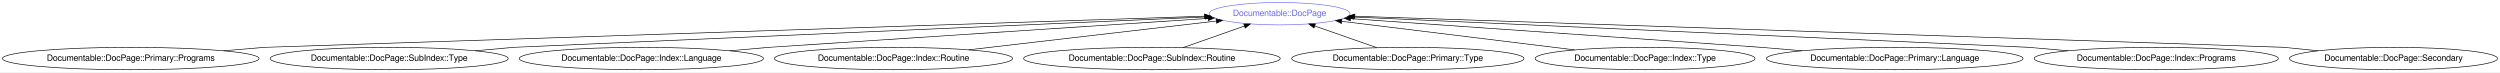
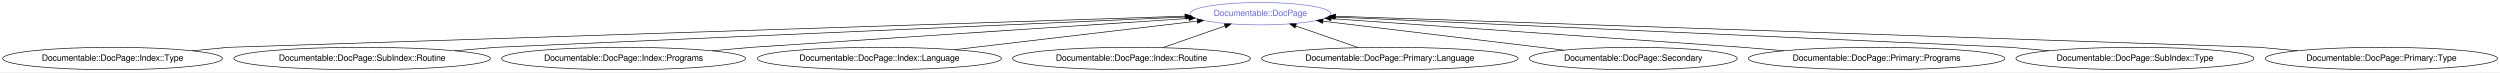
- <svg xmlns="http://www.w3.org/2000/svg" xmlns:xlink="http://www.w3.org/1999/xlink" width="4015pt" height="116pt" viewBox="0.00 0.00 4015.07 116.00">
+ <svg xmlns="http://www.w3.org/2000/svg" xmlns:xlink="http://www.w3.org/1999/xlink" width="4016pt" height="116pt" viewBox="0.00 0.00 4016.32 116.00">
  <g id="graph0" class="graph" transform="scale(1 1) rotate(0) translate(4 112)">
-     <polygon fill="#ffffff" stroke="transparent" points="-4,4 -4,-112 4011.067,-112 4011.067,4 -4,4" />
+     <polygon fill="#ffffff" stroke="transparent" points="-4,4 -4,-112 4012.318,-112 4012.318,4 -4,4" />
    <g id="node1" class="node">
      <g id="a_node1">
        <a xlink:href="/type/Documentable::DocPage" xlink:title="Documentable::DocPage">
-           <ellipse fill="none" stroke="#6666ff" cx="2051.032" cy="-90" rx="113.18" ry="18" />
-           <text text-anchor="middle" x="2051.032" y="-86.3" font-family="FreeSans" font-size="14.00" fill="#6666ff">Documentable::DocPage</text>
+           <ellipse fill="none" stroke="#6666ff" cx="2020.784" cy="-90" rx="113.18" ry="18" />
+           <text text-anchor="middle" x="2020.784" y="-86.3" font-family="FreeSans" font-size="14.00" fill="#6666ff">Documentable::DocPage</text>
        </a>
      </g>
    </g>
    <g id="node2" class="node">
      <g id="a_node2">
-         <a xlink:href="/type/Documentable::DocPage::Primary::Programs" xlink:title="Documentable::DocPage::Primary::Programs">
-           <ellipse fill="none" stroke="#000000" cx="206.032" cy="-18" rx="206.063" ry="18" />
-           <text text-anchor="middle" x="206.032" y="-14.3" font-family="FreeSans" font-size="14.00" fill="#000000">Documentable::DocPage::Primary::Programs</text>
+         <a xlink:href="/type/Documentable::DocPage::Index::Type" xlink:title="Documentable::DocPage::Index::Type">
+           <ellipse fill="none" stroke="#000000" cx="176.784" cy="-18" rx="176.569" ry="18" />
+           <text text-anchor="middle" x="176.784" y="-14.3" font-family="FreeSans" font-size="14.00" fill="#000000">Documentable::DocPage::Index::Type</text>
        </a>
      </g>
    </g>
    <g id="edge1" class="edge">
-       <path fill="none" stroke="#000000" d="M355.063,-30.477C391.89,-33.56 421.032,-36 421.032,-36 421.032,-36 1552.682,-73.49 1930.144,-85.995" />
-       <polygon fill="#000000" stroke="#000000" points="1930.166,-89.498 1940.277,-86.331 1930.398,-82.501 1930.166,-89.498" />
+       <path fill="none" stroke="#000000" d="M304.952,-30.403C337.17,-33.521 362.784,-36 362.784,-36 362.784,-36 1517.219,-73.599 1899.487,-86.049" />
+       <polygon fill="#000000" stroke="#000000" points="1899.638,-89.556 1909.747,-86.384 1899.866,-82.56 1899.638,-89.556" />
    </g>
    <g id="node3" class="node">
      <g id="a_node3">
-         <a xlink:href="/type/Documentable::DocPage::SubIndex::Type" xlink:title="Documentable::DocPage::SubIndex::Type">
-           <ellipse fill="none" stroke="#000000" cx="621.032" cy="-18" rx="191.166" ry="18" />
-           <text text-anchor="middle" x="621.032" y="-14.3" font-family="FreeSans" font-size="14.00" fill="#000000">Documentable::DocPage::SubIndex::Type</text>
+         <a xlink:href="/type/Documentable::DocPage::SubIndex::Routine" xlink:title="Documentable::DocPage::SubIndex::Routine">
+           <ellipse fill="none" stroke="#000000" cx="577.784" cy="-18" rx="206.063" ry="18" />
+           <text text-anchor="middle" x="577.784" y="-14.3" font-family="FreeSans" font-size="14.00" fill="#000000">Documentable::DocPage::SubIndex::Routine</text>
        </a>
      </g>
    </g>
    <g id="edge2" class="edge">
-       <path fill="none" stroke="#000000" d="M759.393,-30.453C793.779,-33.547 821.032,-36 821.032,-36 821.032,-36 1622.54,-71.188 1931.541,-84.754" />
-       <polygon fill="#000000" stroke="#000000" points="1931.734,-88.266 1941.877,-85.208 1932.041,-81.272 1931.734,-88.266" />
+       <path fill="none" stroke="#000000" d="M726.816,-30.477C763.642,-33.56 792.784,-36 792.784,-36 792.784,-36 1592.511,-71.167 1901.211,-84.742" />
+       <polygon fill="#000000" stroke="#000000" points="1901.394,-88.253 1911.538,-85.196 1901.701,-81.26 1901.394,-88.253" />
    </g>
    <g id="node4" class="node">
      <g id="a_node4">
-         <a xlink:href="/type/Documentable::DocPage::Index::Language" xlink:title="Documentable::DocPage::Index::Language">
-           <ellipse fill="none" stroke="#000000" cx="1026.032" cy="-18" rx="196.065" ry="18" />
-           <text text-anchor="middle" x="1026.032" y="-14.3" font-family="FreeSans" font-size="14.00" fill="#000000">Documentable::DocPage::Index::Language</text>
+         <a xlink:href="/type/Documentable::DocPage::Index::Programs" xlink:title="Documentable::DocPage::Index::Programs">
+           <ellipse fill="none" stroke="#000000" cx="997.784" cy="-18" rx="196.065" ry="18" />
+           <text text-anchor="middle" x="997.784" y="-14.3" font-family="FreeSans" font-size="14.00" fill="#000000">Documentable::DocPage::Index::Programs</text>
        </a>
      </g>
    </g>
    <g id="edge3" class="edge">
-       <path fill="none" stroke="#000000" d="M1167.852,-30.453C1203.097,-33.547 1231.032,-36 1231.032,-36 1231.032,-36 1710.434,-67.57 1936.122,-82.433" />
-       <polygon fill="#000000" stroke="#000000" points="1936.137,-85.941 1946.345,-83.106 1936.597,-78.956 1936.137,-85.941" />
+       <path fill="none" stroke="#000000" d="M1140.015,-30.428C1175.565,-33.534 1203.784,-36 1203.784,-36 1203.784,-36 1680.832,-67.531 1905.87,-82.405" />
+       <polygon fill="#000000" stroke="#000000" points="1905.856,-85.911 1916.065,-83.079 1906.318,-78.927 1905.856,-85.911" />
    </g>
    <g id="node5" class="node">
      <g id="a_node5">
-         <a xlink:href="/type/Documentable::DocPage::Index::Routine" xlink:title="Documentable::DocPage::Index::Routine">
-           <ellipse fill="none" stroke="#000000" cx="1431.032" cy="-18" rx="191.166" ry="18" />
-           <text text-anchor="middle" x="1431.032" y="-14.3" font-family="FreeSans" font-size="14.00" fill="#000000">Documentable::DocPage::Index::Routine</text>
+         <a xlink:href="/type/Documentable::DocPage::Index::Language" xlink:title="Documentable::DocPage::Index::Language">
+           <ellipse fill="none" stroke="#000000" cx="1408.784" cy="-18" rx="196.065" ry="18" />
+           <text text-anchor="middle" x="1408.784" y="-14.3" font-family="FreeSans" font-size="14.00" fill="#000000">Documentable::DocPage::Index::Language</text>
        </a>
      </g>
    </g>
    <g id="edge4" class="edge">
-       <path fill="none" stroke="#000000" d="M1551.677,-32.01C1667.484,-45.459 1840.437,-65.544 1949.413,-78.199" />
-       <polygon fill="#000000" stroke="#000000" points="1949.091,-81.685 1959.428,-79.362 1949.899,-74.732 1949.091,-81.685" />
+       <path fill="none" stroke="#000000" d="M1529.696,-32.225C1643.59,-45.624 1812.282,-65.47 1919.341,-78.066" />
+       <polygon fill="#000000" stroke="#000000" points="1919.165,-81.569 1929.505,-79.261 1919.983,-74.617 1919.165,-81.569" />
    </g>
    <g id="node6" class="node">
      <g id="a_node6">
-         <a xlink:href="/type/Documentable::DocPage::SubIndex::Routine" xlink:title="Documentable::DocPage::SubIndex::Routine">
-           <ellipse fill="none" stroke="#000000" cx="1846.032" cy="-18" rx="206.063" ry="18" />
-           <text text-anchor="middle" x="1846.032" y="-14.3" font-family="FreeSans" font-size="14.00" fill="#000000">Documentable::DocPage::SubIndex::Routine</text>
+         <a xlink:href="/type/Documentable::DocPage::Index::Routine" xlink:title="Documentable::DocPage::Index::Routine">
+           <ellipse fill="none" stroke="#000000" cx="1813.784" cy="-18" rx="191.166" ry="18" />
+           <text text-anchor="middle" x="1813.784" y="-14.3" font-family="FreeSans" font-size="14.00" fill="#000000">Documentable::DocPage::Index::Routine</text>
        </a>
      </g>
    </g>
    <g id="edge5" class="edge">
-       <path fill="none" stroke="#000000" d="M1895.918,-35.521C1925.648,-45.963 1963.48,-59.25 1994.339,-70.088" />
-       <polygon fill="#000000" stroke="#000000" points="1993.499,-73.503 2004.094,-73.514 1995.819,-66.898 1993.499,-73.503" />
+       <path fill="none" stroke="#000000" d="M1863.893,-35.429C1894.147,-45.952 1932.781,-59.39 1964.141,-70.298" />
+       <polygon fill="#000000" stroke="#000000" points="1963.028,-73.616 1973.623,-73.596 1965.328,-67.005 1963.028,-73.616" />
    </g>
    <g id="node7" class="node">
      <g id="a_node7">
-         <a xlink:href="/type/Documentable::DocPage::Primary::Type" xlink:title="Documentable::DocPage::Primary::Type">
-           <ellipse fill="none" stroke="#000000" cx="2257.032" cy="-18" rx="186.567" ry="18" />
-           <text text-anchor="middle" x="2257.032" y="-14.3" font-family="FreeSans" font-size="14.00" fill="#000000">Documentable::DocPage::Primary::Type</text>
+         <a xlink:href="/type/Documentable::DocPage::Primary::Language" xlink:title="Documentable::DocPage::Primary::Language">
+           <ellipse fill="none" stroke="#000000" cx="2228.784" cy="-18" rx="206.063" ry="18" />
+           <text text-anchor="middle" x="2228.784" y="-14.3" font-family="FreeSans" font-size="14.00" fill="#000000">Documentable::DocPage::Primary::Language</text>
        </a>
      </g>
    </g>
    <g id="edge6" class="edge">
-       <path fill="none" stroke="#000000" d="M2207.165,-35.429C2177.187,-45.907 2138.941,-59.275 2107.805,-70.157" />
-       <polygon fill="#000000" stroke="#000000" points="2106.251,-66.992 2097.966,-73.596 2108.56,-73.6 2106.251,-66.992" />
+       <path fill="none" stroke="#000000" d="M2178.168,-35.521C2147.763,-46.046 2109.006,-59.462 2077.562,-70.346" />
+       <polygon fill="#000000" stroke="#000000" points="2076.36,-67.058 2068.055,-73.637 2078.65,-73.673 2076.36,-67.058" />
    </g>
    <g id="node8" class="node">
      <g id="a_node8">
-         <a xlink:href="/type/Documentable::DocPage::Index::Type" xlink:title="Documentable::DocPage::Index::Type">
-           <ellipse fill="none" stroke="#000000" cx="2638.032" cy="-18" rx="176.569" ry="18" />
-           <text text-anchor="middle" x="2638.032" y="-14.3" font-family="FreeSans" font-size="14.00" fill="#000000">Documentable::DocPage::Index::Type</text>
+         <a xlink:href="/type/Documentable::DocPage::Secondary" xlink:title="Documentable::DocPage::Secondary">
+           <ellipse fill="none" stroke="#000000" cx="2619.784" cy="-18" rx="167.07" ry="18" />
+           <text text-anchor="middle" x="2619.784" y="-14.3" font-family="FreeSans" font-size="14.00" fill="#000000">Documentable::DocPage::Secondary</text>
        </a>
      </g>
    </g>
    <g id="edge7" class="edge">
-       <path fill="none" stroke="#000000" d="M2524.852,-31.882C2416.52,-45.17 2254.674,-65.022 2150.984,-77.74" />
-       <polygon fill="#000000" stroke="#000000" points="2150.323,-74.295 2140.823,-78.986 2151.175,-81.243 2150.323,-74.295" />
+       <path fill="none" stroke="#000000" d="M2508.17,-31.416C2397.177,-44.758 2228.432,-65.041 2121.442,-77.901" />
+       <polygon fill="#000000" stroke="#000000" points="2120.796,-74.453 2111.285,-79.122 2121.631,-81.403 2120.796,-74.453" />
    </g>
    <g id="node9" class="node">
      <g id="a_node9">
-         <a xlink:href="/type/Documentable::DocPage::Primary::Language" xlink:title="Documentable::DocPage::Primary::Language">
-           <ellipse fill="none" stroke="#000000" cx="3039.032" cy="-18" rx="206.063" ry="18" />
-           <text text-anchor="middle" x="3039.032" y="-14.3" font-family="FreeSans" font-size="14.00" fill="#000000">Documentable::DocPage::Primary::Language</text>
+         <a xlink:href="/type/Documentable::DocPage::Primary::Programs" xlink:title="Documentable::DocPage::Primary::Programs">
+           <ellipse fill="none" stroke="#000000" cx="3010.784" cy="-18" rx="206.063" ry="18" />
+           <text text-anchor="middle" x="3010.784" y="-14.3" font-family="FreeSans" font-size="14.00" fill="#000000">Documentable::DocPage::Primary::Programs</text>
        </a>
      </g>
    </g>
    <g id="edge8" class="edge">
-       <path fill="none" stroke="#000000" d="M2890,-30.477C2853.174,-33.56 2824.032,-36 2824.032,-36 2824.032,-36 2379.908,-67.025 2164.941,-82.043" />
-       <polygon fill="#000000" stroke="#000000" points="2164.612,-78.557 2154.881,-82.745 2165.1,-85.54 2164.612,-78.557" />
+       <path fill="none" stroke="#000000" d="M2861.753,-30.477C2824.926,-33.56 2795.784,-36 2795.784,-36 2795.784,-36 2349.947,-67.065 2134.579,-82.071" />
+       <polygon fill="#000000" stroke="#000000" points="2134.233,-78.587 2124.5,-82.773 2134.719,-85.57 2134.233,-78.587" />
    </g>
    <g id="node10" class="node">
      <g id="a_node10">
-         <a xlink:href="/type/Documentable::DocPage::Index::Programs" xlink:title="Documentable::DocPage::Index::Programs">
-           <ellipse fill="none" stroke="#000000" cx="3459.032" cy="-18" rx="196.065" ry="18" />
-           <text text-anchor="middle" x="3459.032" y="-14.3" font-family="FreeSans" font-size="14.00" fill="#000000">Documentable::DocPage::Index::Programs</text>
+         <a xlink:href="/type/Documentable::DocPage::SubIndex::Type" xlink:title="Documentable::DocPage::SubIndex::Type">
+           <ellipse fill="none" stroke="#000000" cx="3425.784" cy="-18" rx="191.166" ry="18" />
+           <text text-anchor="middle" x="3425.784" y="-14.3" font-family="FreeSans" font-size="14.00" fill="#000000">Documentable::DocPage::SubIndex::Type</text>
        </a>
      </g>
    </g>
    <g id="edge9" class="edge">
-       <path fill="none" stroke="#000000" d="M3317.211,-30.453C3281.966,-33.547 3254.032,-36 3254.032,-36 3254.032,-36 2473.864,-71.02 2170.077,-84.656" />
-       <polygon fill="#000000" stroke="#000000" points="2169.745,-81.168 2159.912,-85.113 2170.059,-88.161 2169.745,-81.168" />
+       <path fill="none" stroke="#000000" d="M3287.423,-30.453C3253.037,-33.547 3225.784,-36 3225.784,-36 3225.784,-36 2444.32,-71.02 2140.027,-84.656" />
+       <polygon fill="#000000" stroke="#000000" points="2139.679,-81.168 2129.845,-85.113 2139.992,-88.161 2139.679,-81.168" />
    </g>
    <g id="node11" class="node">
      <g id="a_node11">
-         <a xlink:href="/type/Documentable::DocPage::Secondary" xlink:title="Documentable::DocPage::Secondary">
-           <ellipse fill="none" stroke="#000000" cx="3840.032" cy="-18" rx="167.07" ry="18" />
-           <text text-anchor="middle" x="3840.032" y="-14.3" font-family="FreeSans" font-size="14.00" fill="#000000">Documentable::DocPage::Secondary</text>
+         <a xlink:href="/type/Documentable::DocPage::Primary::Type" xlink:title="Documentable::DocPage::Primary::Type">
+           <ellipse fill="none" stroke="#000000" cx="3821.784" cy="-18" rx="186.567" ry="18" />
+           <text text-anchor="middle" x="3821.784" y="-14.3" font-family="FreeSans" font-size="14.00" fill="#000000">Documentable::DocPage::Primary::Type</text>
        </a>
      </g>
    </g>
    <g id="edge10" class="edge">
-       <path fill="none" stroke="#000000" d="M3718.755,-30.403C3688.269,-33.521 3664.032,-36 3664.032,-36 3664.032,-36 2546.784,-73.403 2171.963,-85.951" />
-       <polygon fill="#000000" stroke="#000000" points="2171.777,-82.456 2161.9,-86.288 2172.011,-89.452 2171.777,-82.456" />
+       <path fill="none" stroke="#000000" d="M3686.458,-30.428C3652.634,-33.534 3625.784,-36 3625.784,-36 3625.784,-36 2515.37,-73.36 2141.767,-85.93" />
+       <polygon fill="#000000" stroke="#000000" points="2141.612,-82.433 2131.736,-86.267 2141.848,-89.429 2141.612,-82.433" />
    </g>
  </g>
</svg>
